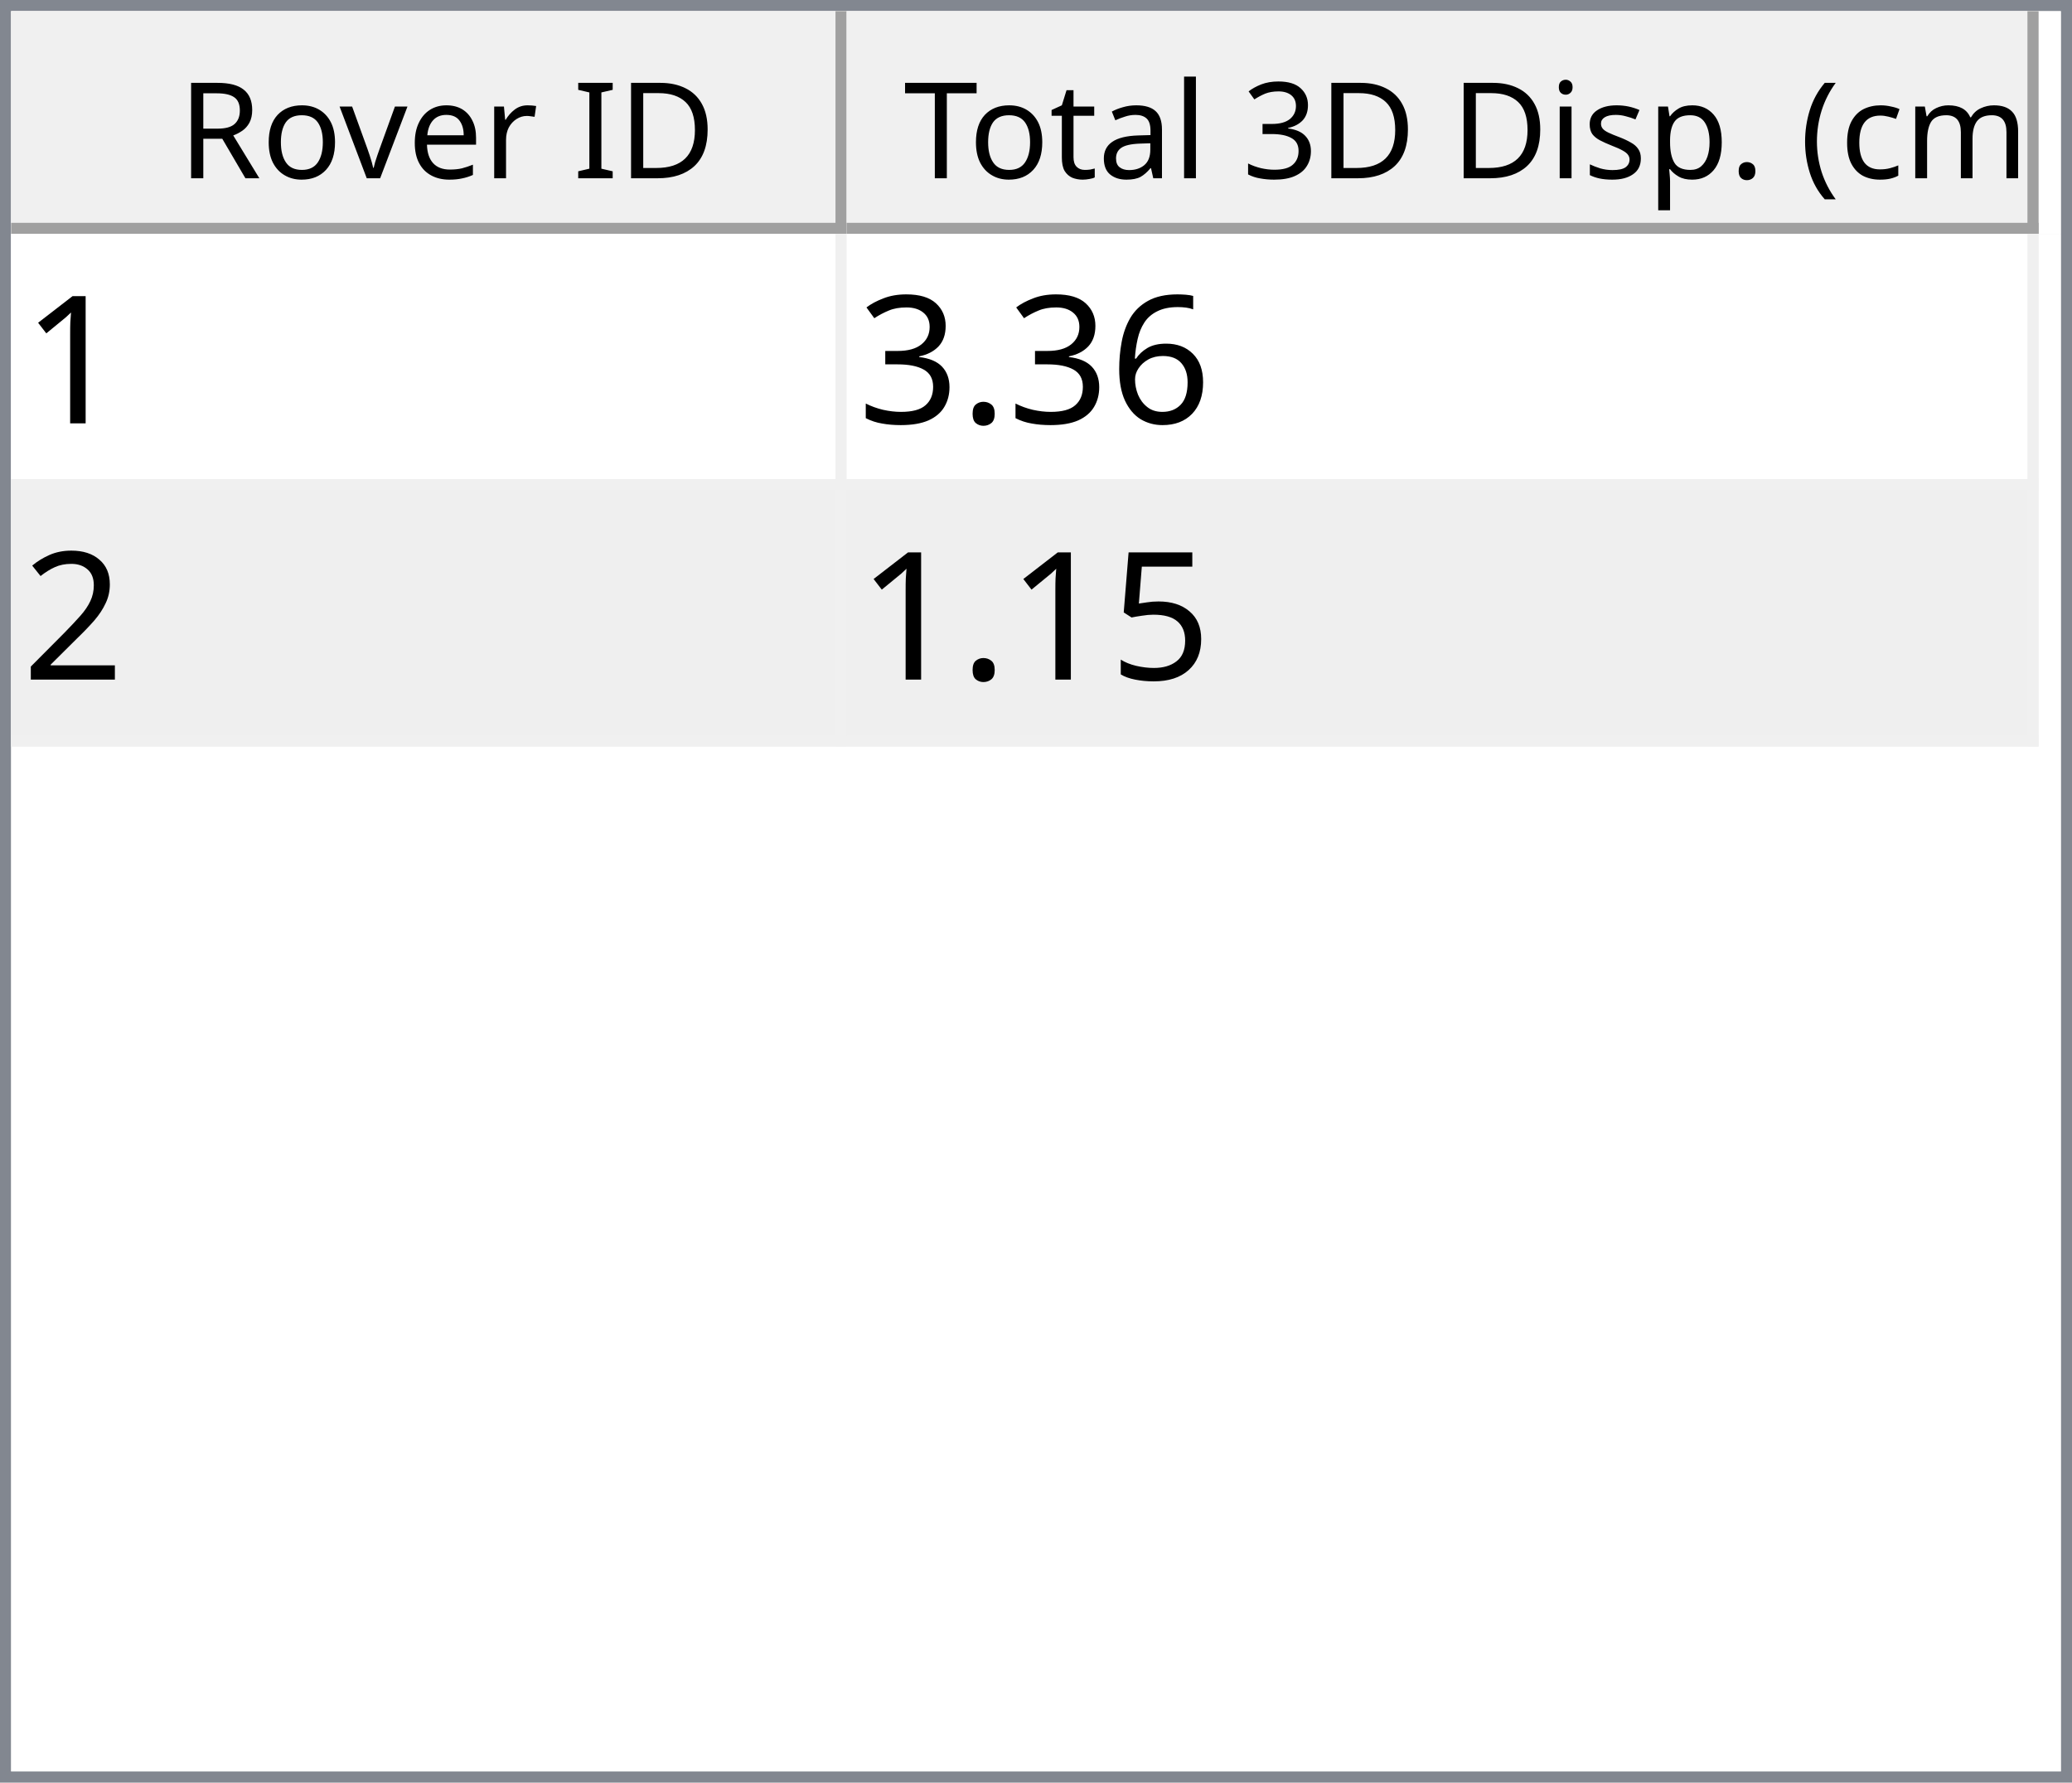
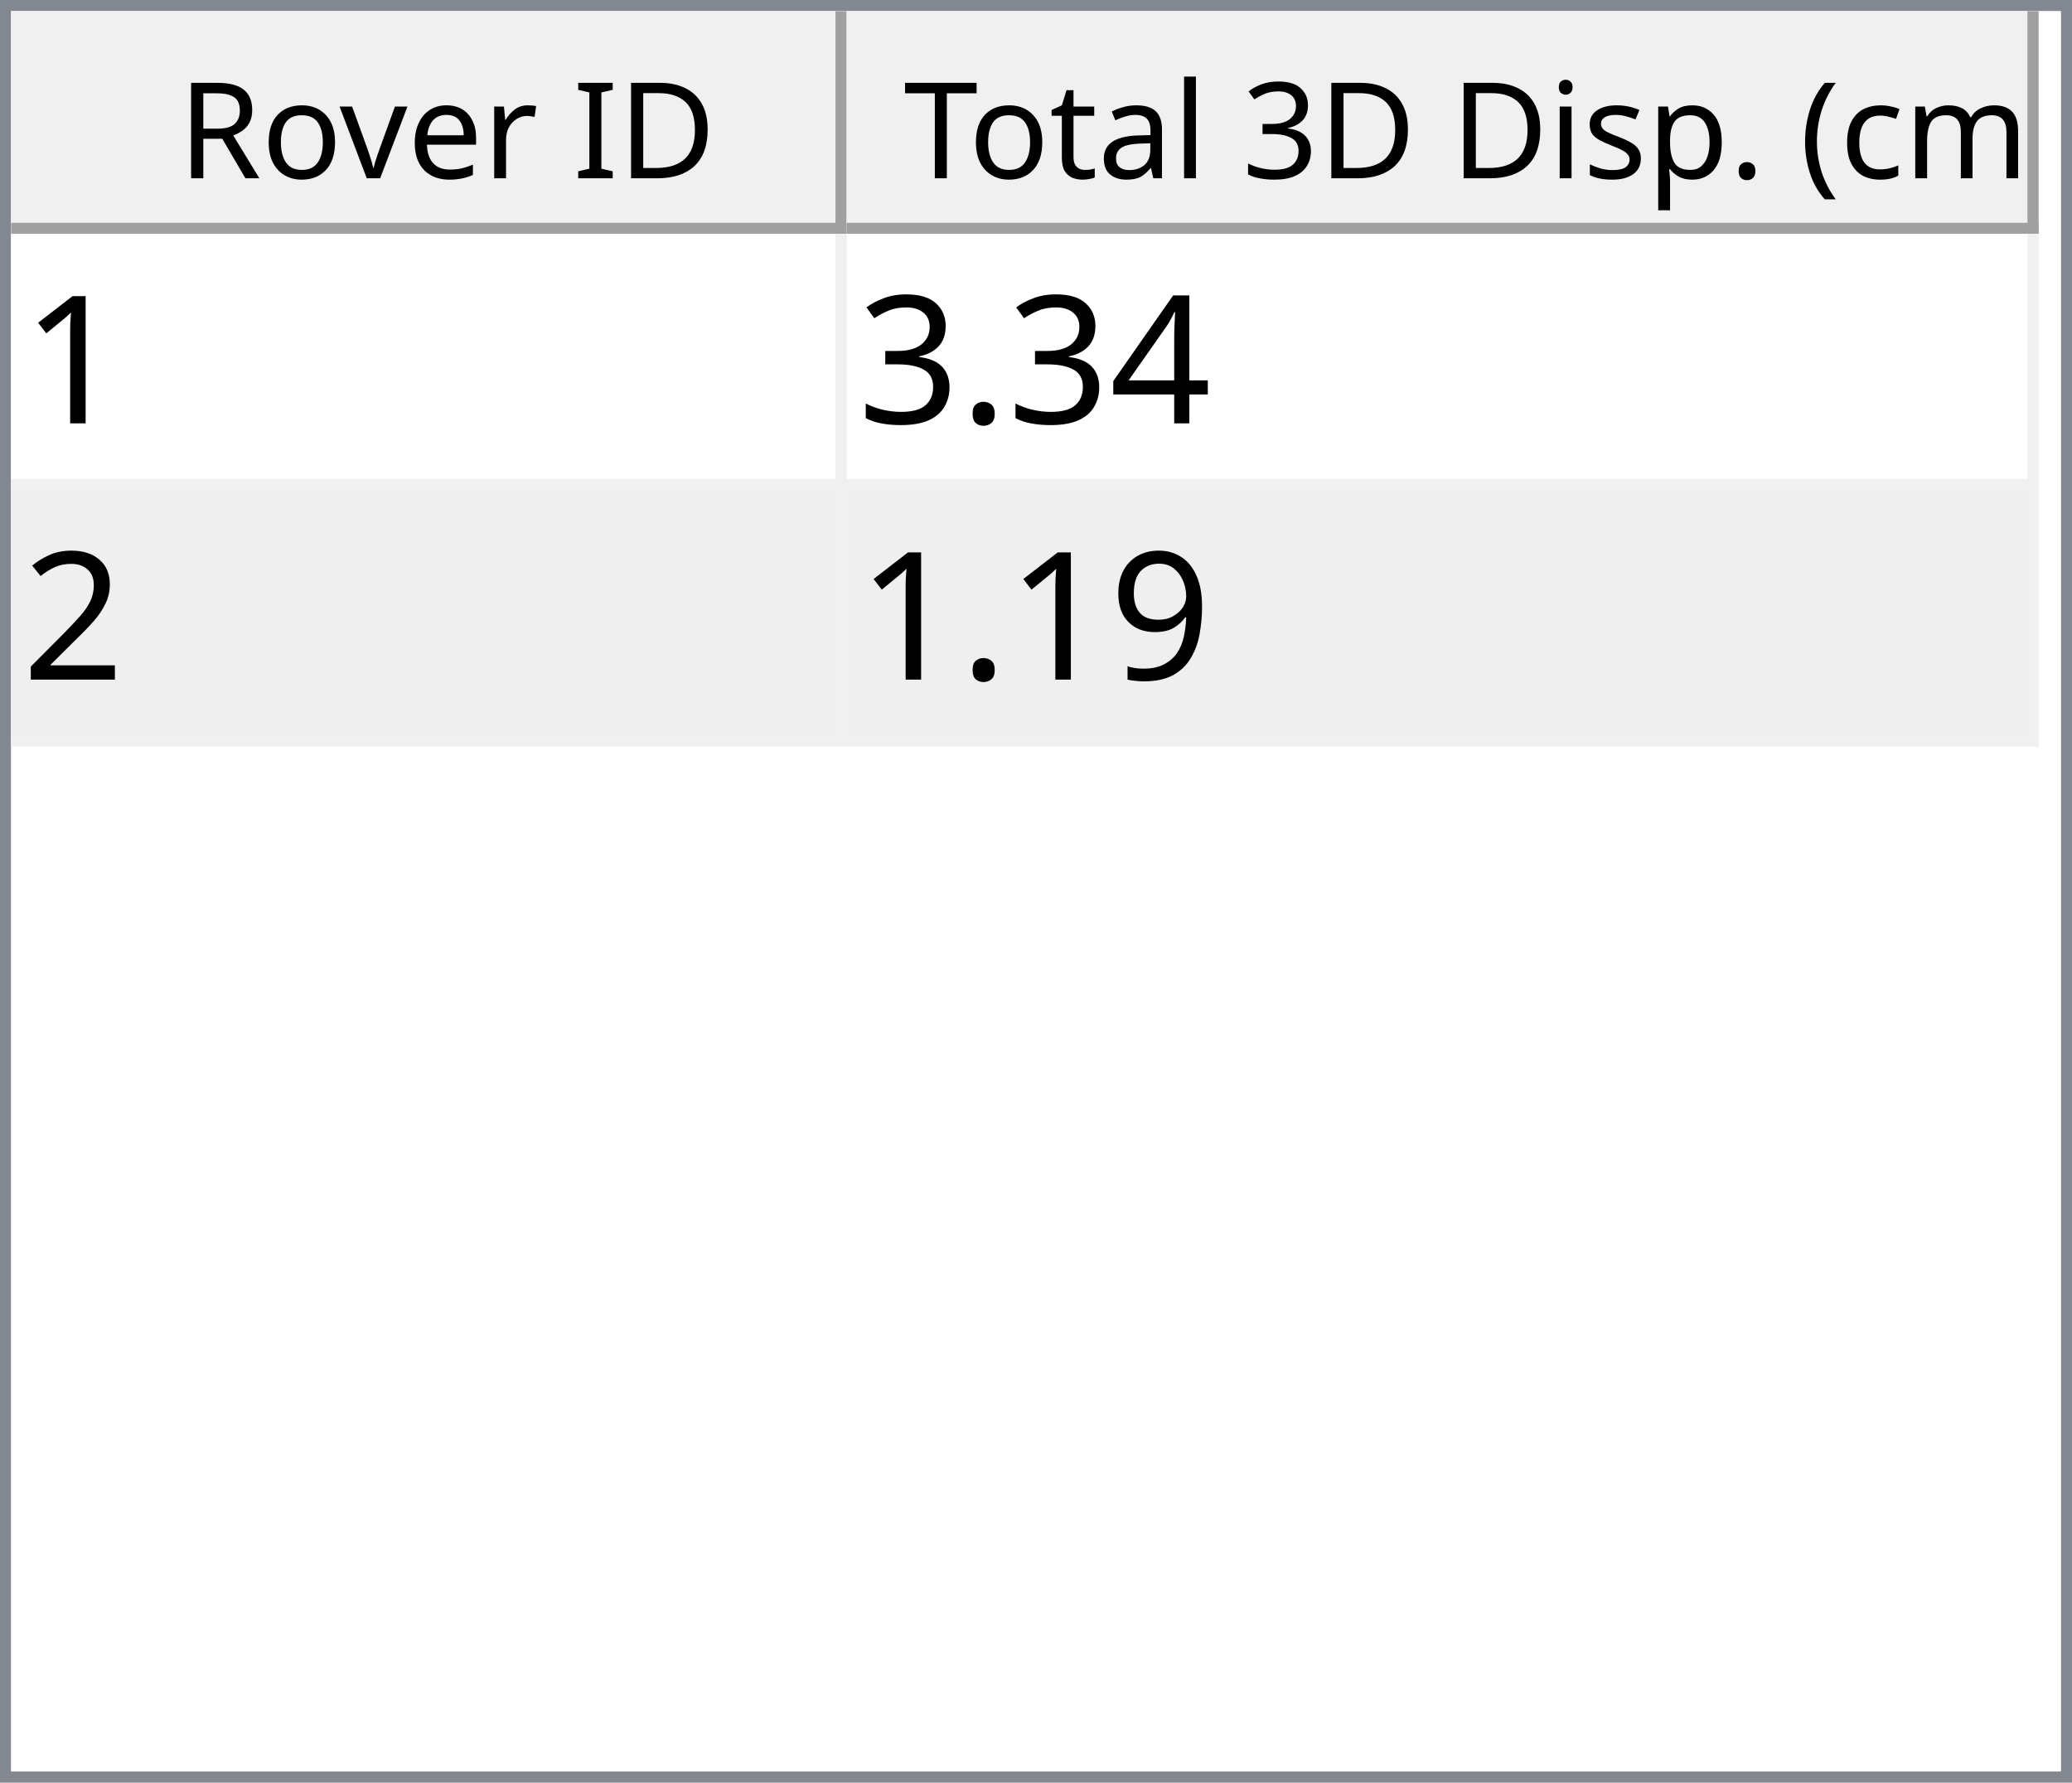
<svg xmlns="http://www.w3.org/2000/svg" style="fill-opacity:1; color-rendering:auto; color-interpolation:auto; text-rendering:auto; stroke:black; stroke-linecap:square; stroke-miterlimit:10; shape-rendering:auto; stroke-opacity:1; fill:black; stroke-dasharray:none; font-weight:normal; stroke-width:1; font-family:'Dialog'; font-style:normal; stroke-linejoin:miter; font-size:12px; stroke-dashoffset:0; image-rendering:auto;" width="186" height="160">
  <defs id="genericDefs" />
  <g>
    <defs id="defs1">
      <clipPath clipPathUnits="userSpaceOnUse" id="clipPath1">
        <path d="M0 0 L186 0 L186 160 L0 160 L0 0 Z" />
      </clipPath>
      <clipPath clipPathUnits="userSpaceOnUse" id="clipPath2">
        <path d="M0 0 L0 160 L186 160 L186 0 Z" />
      </clipPath>
      <clipPath clipPathUnits="userSpaceOnUse" id="clipPath3">
        <path d="M0 0 L0 20 L184 20 L184 0 Z" />
      </clipPath>
      <clipPath clipPathUnits="userSpaceOnUse" id="clipPath4">
        <path d="M0 0 L0 20 L75 20 L75 0 Z" />
      </clipPath>
      <clipPath clipPathUnits="userSpaceOnUse" id="clipPath5">
        <path d="M1 1 L1 19 L74 19 L74 1 Z" />
      </clipPath>
      <clipPath clipPathUnits="userSpaceOnUse" id="clipPath6">
        <path d="M0 0 L0 18 L73 18 L73 0 Z" />
      </clipPath>
      <clipPath clipPathUnits="userSpaceOnUse" id="clipPath7">
        <path d="M-0.5 -0.5 L-0.5 19.5 L74.5 19.5 L74.5 -0.5 Z" />
      </clipPath>
      <clipPath clipPathUnits="userSpaceOnUse" id="clipPath8">
        <path d="M0 0 L0 20 L107 20 L107 0 Z" />
      </clipPath>
      <clipPath clipPathUnits="userSpaceOnUse" id="clipPath9">
        <path d="M1 1 L1 19 L106 19 L106 1 Z" />
      </clipPath>
      <clipPath clipPathUnits="userSpaceOnUse" id="clipPath10">
        <path d="M0 0 L0 18 L105 18 L105 0 Z" />
      </clipPath>
      <clipPath clipPathUnits="userSpaceOnUse" id="clipPath11">
        <path d="M-0.5 -0.5 L-0.5 19.5 L106.5 19.5 L106.5 -0.5 Z" />
      </clipPath>
      <clipPath clipPathUnits="userSpaceOnUse" id="clipPath12">
        <path d="M0 0 L0 138 L184 138 L184 0 Z" />
      </clipPath>
      <clipPath clipPathUnits="userSpaceOnUse" id="clipPath13">
        <path d="M0 0 L0 46 L182 46 L182 0 Z" />
      </clipPath>
      <clipPath clipPathUnits="userSpaceOnUse" id="clipPath14">
        <path d="M-0.5 -0.5 L-0.5 45.5 L181.5 45.5 L181.5 -0.5 Z" />
      </clipPath>
      <clipPath clipPathUnits="userSpaceOnUse" id="clipPath15">
        <path d="M0 0 L0 22 L74 22 L74 0 Z" />
      </clipPath>
      <clipPath clipPathUnits="userSpaceOnUse" id="clipPath16">
        <path d="M0 0 L0 22 L106 22 L106 0 Z" />
      </clipPath>
      <font horiz-adv-x="64.551" id="font1">
        <font-face ascent="107.91" descent="25.098" units-per-em="100" style="font-style:normal; font-family:Segoe UI; font-weight:normal;" />
        <missing-glyph horiz-adv-x="64.551" d="M8.109 0 L8.109 68.266 L56.453 68.266 L56.453 0 L8.109 0 ZM15.328 7.234 L49.219 7.234 L49.219 61.031 L15.328 61.031 L15.328 7.234 Z" />
        <glyph unicode="D" horiz-adv-x="70.117" d="M9.188 0 L9.188 70.016 L28.516 70.016 Q65.531 70.016 65.531 35.891 Q65.531 19.672 55.25 9.836 Q44.969 0 27.734 0 L9.188 0 ZM17.391 62.594 L17.391 7.422 L27.828 7.422 Q41.609 7.422 49.273 14.797 Q56.938 22.172 56.938 35.688 Q56.938 62.594 28.328 62.594 L17.391 62.594 Z" />
        <glyph unicode="I" horiz-adv-x="26.611" d="M17.391 0 L9.188 0 L9.188 70.016 L17.391 70.016 L17.391 0 Z" />
        <glyph unicode=" " horiz-adv-x="27.393" d="" />
        <glyph unicode="r" horiz-adv-x="34.766" d="M34.188 41.891 Q32.078 43.5 28.125 43.5 Q23 43.5 19.555 38.672 Q16.109 33.844 16.109 25.484 L16.109 0 L8.109 0 L8.109 50 L16.109 50 L16.109 39.703 L16.312 39.703 Q18.016 44.969 21.531 47.922 Q25.047 50.875 29.391 50.875 Q32.516 50.875 34.188 50.203 L34.188 41.891 Z" />
        <glyph unicode="e" horiz-adv-x="52.295" d="M48.297 23 L12.984 23 Q13.188 14.656 17.484 10.109 Q21.781 5.562 29.297 5.562 Q37.75 5.562 44.828 11.141 L44.828 3.609 Q38.234 -1.172 27.391 -1.172 Q16.797 -1.172 10.742 5.641 Q4.688 12.453 4.688 24.812 Q4.688 36.469 11.305 43.82 Q17.922 51.172 27.734 51.172 Q37.547 51.172 42.922 44.828 Q48.297 38.484 48.297 27.203 L48.297 23 ZM40.094 29.781 Q40.047 36.719 36.75 40.578 Q33.453 44.438 27.594 44.438 Q21.922 44.438 17.969 40.383 Q14.016 36.328 13.094 29.781 L40.094 29.781 Z" />
        <glyph unicode="v" horiz-adv-x="47.9" d="M47.406 50 L27.484 0 L19.625 0 L0.688 50 L9.469 50 L22.172 13.672 Q23.578 9.672 23.922 6.688 L24.125 6.688 Q24.609 10.453 25.688 13.484 L38.969 50 L47.406 50 Z" />
        <glyph unicode="o" horiz-adv-x="58.594" d="M29 -1.172 Q17.922 -1.172 11.305 5.836 Q4.688 12.844 4.688 24.422 Q4.688 37.016 11.57 44.094 Q18.453 51.172 30.172 51.172 Q41.359 51.172 47.633 44.289 Q53.906 37.406 53.906 25.203 Q53.906 13.234 47.141 6.031 Q40.375 -1.172 29 -1.172 ZM29.594 44.438 Q21.875 44.438 17.383 39.188 Q12.891 33.938 12.891 24.703 Q12.891 15.828 17.43 10.695 Q21.969 5.562 29.594 5.562 Q37.359 5.562 41.531 10.594 Q45.703 15.625 45.703 24.906 Q45.703 34.281 41.531 39.359 Q37.359 44.438 29.594 44.438 Z" />
        <glyph unicode="R" horiz-adv-x="59.814" d="M59.375 0 L49.609 0 L37.891 19.625 Q36.281 22.359 34.766 24.289 Q33.25 26.219 31.664 27.438 Q30.078 28.656 28.25 29.219 Q26.422 29.781 24.125 29.781 L17.391 29.781 L17.391 0 L9.188 0 L9.188 70.016 L30.078 70.016 Q34.672 70.016 38.555 68.867 Q42.438 67.719 45.289 65.375 Q48.141 63.031 49.758 59.547 Q51.375 56.062 51.375 51.375 Q51.375 47.703 50.273 44.656 Q49.172 41.609 47.148 39.211 Q45.125 36.812 42.266 35.133 Q39.406 33.453 35.844 32.516 L35.844 32.328 Q37.594 31.547 38.891 30.547 Q40.188 29.547 41.359 28.18 Q42.531 26.812 43.68 25.078 Q44.828 23.344 46.234 21.047 L59.375 0 ZM17.391 62.594 L17.391 37.203 L28.516 37.203 Q31.594 37.203 34.203 38.133 Q36.812 39.062 38.719 40.797 Q40.625 42.531 41.703 45.047 Q42.781 47.562 42.781 50.688 Q42.781 56.297 39.141 59.445 Q35.5 62.594 28.609 62.594 L17.391 62.594 Z" />
        <glyph unicode=")" horiz-adv-x="30.176" d="M8.297 -15.922 L1.172 -15.922 Q16.406 2.344 16.406 26.812 Q16.406 51.469 1.078 70.016 L8.297 70.016 Q23.531 52.156 23.531 26.703 Q23.531 1.375 8.297 -15.922 Z" />
        <glyph unicode="m" horiz-adv-x="86.133" d="M79.109 0 L71.094 0 L71.094 28.719 Q71.094 37.016 68.531 40.727 Q65.969 44.438 59.906 44.438 Q54.781 44.438 51.195 39.75 Q47.609 35.062 47.609 28.516 L47.609 0 L39.594 0 L39.594 29.688 Q39.594 44.438 28.219 44.438 Q22.953 44.438 19.531 40.016 Q16.109 35.594 16.109 28.516 L16.109 0 L8.109 0 L8.109 50 L16.109 50 L16.109 42.094 L16.312 42.094 Q21.625 51.172 31.844 51.172 Q36.969 51.172 40.773 48.312 Q44.578 45.453 46 40.828 Q51.562 51.172 62.594 51.172 Q79.109 51.172 79.109 30.812 L79.109 0 Z" />
        <glyph unicode="c" horiz-adv-x="46.191" d="M42.188 2.297 Q36.422 -1.172 28.516 -1.172 Q17.828 -1.172 11.258 5.789 Q4.688 12.75 4.688 23.828 Q4.688 36.188 11.766 43.68 Q18.844 51.172 30.672 51.172 Q37.25 51.172 42.281 48.734 L42.281 40.531 Q36.719 44.438 30.375 44.438 Q22.703 44.438 17.797 38.945 Q12.891 33.453 12.891 24.516 Q12.891 15.719 17.508 10.641 Q22.125 5.562 29.891 5.562 Q36.422 5.562 42.188 9.906 L42.188 2.297 Z" />
        <glyph unicode="(" horiz-adv-x="30.176" d="M29.109 -15.922 L21.969 -15.922 Q6.844 1.375 6.844 26.703 Q6.844 52.156 21.969 70.016 L29.203 70.016 Q13.875 51.469 13.875 26.812 Q13.875 2.344 29.109 -15.922 Z" />
        <glyph unicode="." horiz-adv-x="21.68" d="M10.891 -1.078 Q8.641 -1.078 7.055 0.539 Q5.469 2.156 5.469 4.391 Q5.469 6.641 7.055 8.273 Q8.641 9.906 10.891 9.906 Q13.188 9.906 14.797 8.273 Q16.406 6.641 16.406 4.391 Q16.406 2.156 14.797 0.539 Q13.188 -1.078 10.891 -1.078 Z" />
        <glyph unicode="p" horiz-adv-x="58.789" d="M16.312 7.234 L16.109 7.234 L16.109 -23 L8.109 -23 L8.109 50 L16.109 50 L16.109 41.219 L16.312 41.219 Q22.219 51.172 33.594 51.172 Q43.266 51.172 48.688 44.461 Q54.109 37.75 54.109 26.469 Q54.109 13.922 48 6.375 Q41.891 -1.172 31.297 -1.172 Q21.578 -1.172 16.312 7.234 ZM16.109 27.391 L16.109 20.406 Q16.109 14.203 20.141 9.883 Q24.172 5.562 30.375 5.562 Q37.641 5.562 41.773 11.133 Q45.906 16.703 45.906 26.609 Q45.906 34.969 42.047 39.703 Q38.188 44.438 31.594 44.438 Q24.609 44.438 20.359 39.578 Q16.109 34.719 16.109 27.391 Z" />
        <glyph unicode="s" horiz-adv-x="42.432" d="M5.078 1.812 L5.078 10.406 Q11.625 5.562 19.484 5.562 Q30.031 5.562 30.031 12.594 Q30.031 14.594 29.125 15.992 Q28.219 17.391 26.68 18.461 Q25.141 19.531 23.07 20.383 Q21 21.234 18.609 22.172 Q15.281 23.484 12.766 24.828 Q10.25 26.172 8.57 27.859 Q6.891 29.547 6.031 31.695 Q5.172 33.844 5.172 36.719 Q5.172 40.234 6.789 42.945 Q8.406 45.656 11.086 47.484 Q13.766 49.312 17.211 50.242 Q20.656 51.172 24.312 51.172 Q30.812 51.172 35.938 48.922 L35.938 40.828 Q30.422 44.438 23.25 44.438 Q21 44.438 19.195 43.922 Q17.391 43.406 16.094 42.477 Q14.797 41.547 14.086 40.258 Q13.375 38.969 13.375 37.406 Q13.375 35.453 14.086 34.133 Q14.797 32.812 16.164 31.789 Q17.531 30.766 19.484 29.938 Q21.438 29.109 23.922 28.125 Q27.25 26.859 29.883 25.516 Q32.516 24.172 34.375 22.484 Q36.234 20.797 37.234 18.602 Q38.234 16.406 38.234 13.375 Q38.234 9.672 36.602 6.938 Q34.969 4.203 32.234 2.398 Q29.5 0.594 25.93 -0.289 Q22.359 -1.172 18.453 -1.172 Q10.75 -1.172 5.078 1.812 Z" />
        <glyph unicode="i" horiz-adv-x="24.219" d="M12.203 62.703 Q10.062 62.703 8.547 64.164 Q7.031 65.625 7.031 67.875 Q7.031 70.125 8.547 71.609 Q10.062 73.094 12.203 73.094 Q14.406 73.094 15.945 71.609 Q17.484 70.125 17.484 67.875 Q17.484 65.719 15.945 64.211 Q14.406 62.703 12.203 62.703 ZM16.109 0 L8.109 0 L8.109 50 L16.109 50 L16.109 0 Z" />
        <glyph unicode="3" horiz-adv-x="53.906" d="M46.531 19.828 Q46.531 15.094 44.75 11.211 Q42.969 7.328 39.719 4.57 Q36.469 1.812 31.93 0.297 Q27.391 -1.219 21.922 -1.219 Q11.922 -1.219 6 2.594 L6 11.188 Q13.094 5.609 22.219 5.609 Q25.875 5.609 28.828 6.539 Q31.781 7.469 33.906 9.227 Q36.031 10.984 37.18 13.477 Q38.328 15.969 38.328 19.094 Q38.328 32.812 18.797 32.812 L12.984 32.812 L12.984 39.594 L18.5 39.594 Q35.797 39.594 35.797 52.484 Q35.797 64.406 22.609 64.406 Q15.188 64.406 8.688 59.422 L8.688 67.188 Q15.375 71.188 24.609 71.188 Q29 71.188 32.57 69.969 Q36.141 68.75 38.68 66.555 Q41.219 64.359 42.609 61.281 Q44 58.203 44 54.5 Q44 40.672 30.031 36.719 L30.031 36.531 Q33.594 36.141 36.625 34.797 Q39.656 33.453 41.852 31.305 Q44.047 29.156 45.289 26.25 Q46.531 23.344 46.531 19.828 Z" />
        <glyph unicode="l" horiz-adv-x="24.219" d="M16.109 0 L8.109 0 L8.109 74.031 L16.109 74.031 L16.109 0 Z" />
        <glyph unicode="a" horiz-adv-x="50.879" d="M43.891 0 L35.891 0 L35.891 7.812 L35.688 7.812 Q30.469 -1.172 20.312 -1.172 Q12.844 -1.172 8.617 2.781 Q4.391 6.734 4.391 13.281 Q4.391 27.297 20.906 29.594 L35.891 31.688 Q35.891 44.438 25.594 44.438 Q16.547 44.438 9.281 38.281 L9.281 46.484 Q16.656 51.172 26.266 51.172 Q43.891 51.172 43.891 32.516 L43.891 0 ZM35.891 25.297 L23.828 23.641 Q18.266 22.859 15.43 20.875 Q12.594 18.891 12.594 13.875 Q12.594 10.203 15.211 7.883 Q17.828 5.562 22.172 5.562 Q28.125 5.562 32.008 9.742 Q35.891 13.922 35.891 20.312 L35.891 25.297 Z" />
        <glyph unicode="t" horiz-adv-x="33.887" d="M31.297 0.484 Q28.469 -1.078 23.828 -1.078 Q10.688 -1.078 10.688 13.578 L10.688 43.172 L2.094 43.172 L2.094 50 L10.688 50 L10.688 62.203 L18.703 64.797 L18.703 50 L31.297 50 L31.297 43.172 L18.703 43.172 L18.703 14.984 Q18.703 9.969 20.414 7.82 Q22.125 5.672 26.078 5.672 Q29.109 5.672 31.297 7.328 L31.297 0.484 Z" />
        <glyph unicode="T" horiz-adv-x="52.393" d="M50.594 62.594 L30.375 62.594 L30.375 0 L22.172 0 L22.172 62.594 L2 62.594 L2 70.016 L50.594 70.016 L50.594 62.594 Z" />
      </font>
      <font horiz-adv-x="75.0" id="font2">
        <font-face ascent="100.537" descent="21.973" units-per-em="100" style="font-style:normal; font-family:sans-serif; font-weight:normal;" />
        <missing-glyph horiz-adv-x="75.0" d="M12.5 0 L12.5 62.5 L62.5 62.5 L62.5 0 L12.5 0 ZM14.062 1.562 L60.938 1.562 L60.938 60.938 L14.062 60.938 L14.062 1.562 Z" />
        <glyph unicode="1" horiz-adv-x="55.615" d="M37.25 0 L28.469 0 L28.469 56 Q25.297 52.984 20.141 49.953 Q14.984 46.922 10.891 45.406 L10.891 53.906 Q18.266 57.375 23.781 62.305 Q29.297 67.234 31.594 71.875 L37.25 71.875 L37.25 0 Z" />
-         <glyph unicode="6" horiz-adv-x="55.615" d="M49.75 54.047 L41.016 53.375 Q39.844 58.547 37.703 60.891 Q34.125 64.656 28.906 64.656 Q24.703 64.656 21.531 62.312 Q17.391 59.281 14.992 53.469 Q12.594 47.656 12.5 36.922 Q15.672 41.75 20.266 44.094 Q24.859 46.438 29.891 46.438 Q38.672 46.438 44.852 39.969 Q51.031 33.5 51.031 23.25 Q51.031 16.5 48.125 10.719 Q45.219 4.938 40.141 1.859 Q35.062 -1.219 28.609 -1.219 Q17.625 -1.219 10.695 6.859 Q3.766 14.938 3.766 33.5 Q3.766 54.25 11.422 63.672 Q18.109 71.875 29.438 71.875 Q37.891 71.875 43.289 67.141 Q48.688 62.406 49.75 54.047 ZM13.875 23.188 Q13.875 18.656 15.797 14.508 Q17.719 10.359 21.188 8.18 Q24.656 6 28.469 6 Q34.031 6 38.039 10.492 Q42.047 14.984 42.047 22.703 Q42.047 30.125 38.086 34.398 Q34.125 38.672 28.125 38.672 Q22.172 38.672 18.023 34.398 Q13.875 30.125 13.875 23.188 Z" />
+         <glyph unicode="4" horiz-adv-x="55.615" d="M32.328 0 L32.328 17.141 L1.266 17.141 L1.266 25.203 L33.938 71.578 L41.109 71.578 L41.109 25.203 L50.781 25.203 L50.781 17.141 L41.109 17.141 L41.109 0 L32.328 0 ZM32.328 25.203 L32.328 57.469 L9.906 25.203 L32.328 25.203 Z" />
        <glyph unicode="." horiz-adv-x="27.783" d="M9.078 0 L9.078 10.016 L19.094 10.016 L19.094 0 L9.078 0 Z" />
        <glyph unicode="3" horiz-adv-x="55.615" d="M4.203 18.891 L12.984 20.062 Q14.5 12.594 18.141 9.297 Q21.781 6 27 6 Q33.203 6 37.477 10.297 Q41.75 14.594 41.75 20.953 Q41.75 27 37.797 30.93 Q33.844 34.859 27.734 34.859 Q25.25 34.859 21.531 33.891 L22.516 41.609 Q23.391 41.5 23.922 41.5 Q29.547 41.5 34.039 44.43 Q38.531 47.359 38.531 53.469 Q38.531 58.297 35.258 61.477 Q31.984 64.656 26.812 64.656 Q21.688 64.656 18.266 61.43 Q14.844 58.203 13.875 51.766 L5.078 53.328 Q6.688 62.156 12.398 67.016 Q18.109 71.875 26.609 71.875 Q32.469 71.875 37.398 69.359 Q42.328 66.844 44.945 62.5 Q47.562 58.156 47.562 53.266 Q47.562 48.641 45.07 44.828 Q42.578 41.016 37.703 38.766 Q44.047 37.312 47.562 32.695 Q51.078 28.078 51.078 21.141 Q51.078 11.766 44.242 5.25 Q37.406 -1.266 26.953 -1.266 Q17.531 -1.266 11.305 4.352 Q5.078 9.969 4.203 18.891 Z" />
        <glyph unicode="2" horiz-adv-x="55.615" d="M50.344 8.453 L50.344 0 L3.031 0 Q2.938 3.172 4.047 6.109 Q5.859 10.938 9.836 15.625 Q13.812 20.312 21.344 26.469 Q33.016 36.031 37.117 41.625 Q41.219 47.219 41.219 52.203 Q41.219 57.422 37.477 61.008 Q33.734 64.594 27.734 64.594 Q21.391 64.594 17.578 60.789 Q13.766 56.984 13.719 50.25 L4.688 51.172 Q5.609 61.281 11.664 66.578 Q17.719 71.875 27.938 71.875 Q38.234 71.875 44.242 66.164 Q50.25 60.453 50.25 52 Q50.25 47.703 48.492 43.555 Q46.734 39.406 42.656 34.812 Q38.578 30.219 29.109 22.219 Q21.188 15.578 18.945 13.211 Q16.703 10.844 15.234 8.453 L50.344 8.453 Z" />
-         <glyph unicode="5" horiz-adv-x="55.615" d="M4.156 18.75 L13.375 19.531 Q14.406 12.797 18.141 9.398 Q21.875 6 27.156 6 Q33.5 6 37.891 10.789 Q42.281 15.578 42.281 23.484 Q42.281 31 38.062 35.352 Q33.844 39.703 27 39.703 Q22.75 39.703 19.336 37.773 Q15.922 35.844 13.969 32.766 L5.719 33.844 L12.641 70.609 L48.25 70.609 L48.25 62.203 L19.672 62.203 L15.828 42.969 Q22.266 47.469 29.344 47.469 Q38.719 47.469 45.164 40.969 Q51.609 34.469 51.609 24.266 Q51.609 14.547 45.953 7.469 Q39.062 -1.219 27.156 -1.219 Q17.391 -1.219 11.211 4.25 Q5.031 9.719 4.156 18.75 Z" />
+         <glyph unicode="9" horiz-adv-x="55.615" d="M5.469 16.547 L13.922 17.328 Q14.984 11.375 18.016 8.688 Q21.047 6 25.781 6 Q29.828 6 32.883 7.859 Q35.938 9.719 37.891 12.82 Q39.844 15.922 41.164 21.195 Q42.484 26.469 42.484 31.938 Q42.484 32.516 42.438 33.688 Q39.797 29.5 35.234 26.883 Q30.672 24.266 25.344 24.266 Q16.453 24.266 10.305 30.711 Q4.156 37.156 4.156 47.703 Q4.156 58.594 10.578 65.234 Q17 71.875 26.656 71.875 Q33.641 71.875 39.43 68.117 Q45.219 64.359 48.219 57.398 Q51.219 50.438 51.219 37.25 Q51.219 23.531 48.242 15.406 Q45.266 7.281 39.383 3.031 Q33.5 -1.219 25.594 -1.219 Q17.188 -1.219 11.867 3.445 Q6.547 8.109 5.469 16.547 ZM41.453 48.141 Q41.453 55.719 37.43 60.156 Q33.406 64.594 27.734 64.594 Q21.875 64.594 17.531 59.812 Q13.188 55.031 13.188 47.406 Q13.188 40.578 17.312 36.305 Q21.438 32.031 27.484 32.031 Q33.594 32.031 37.523 36.305 Q41.453 40.578 41.453 48.141 Z" />
      </font>
    </defs>
    <g style="fill:white; stroke:white;">
      <rect x="0" y="0" width="186" style="clip-path:url(#clipPath1); stroke:none;" height="160" />
    </g>
    <g style="fill:white; text-rendering:optimizeSpeed; color-rendering:optimizeSpeed; image-rendering:optimizeSpeed; shape-rendering:crispEdges; stroke:white; color-interpolation:sRGB;">
      <rect x="0" width="186" height="160" y="0" style="stroke:none;" />
      <path style="stroke:none;" d="M0 160 L186 160 L186 0 L0 0 Z" />
    </g>
    <g style="fill:rgb(240,240,240); font-family:'Segoe UI'; stroke:rgb(240,240,240);">
      <rect x="0" y="0" width="186" style="clip-path:url(#clipPath2); stroke:none;" height="160" />
    </g>
    <g style="fill:rgb(130,135,144); font-family:'Segoe UI'; stroke:rgb(130,135,144);">
      <path d="M0 0 L186 0 L186 160 L0 160 L0 0 ZM1 1 L185 1 L185 159 L1 159 L1 1 Z" style="fill-rule:evenodd; clip-path:url(#clipPath2); stroke:none;" />
    </g>
    <g style="fill:white; font-family:'Segoe UI'; stroke:white;" transform="translate(1,1)">
      <rect x="0" y="0" width="184" style="clip-path:url(#clipPath3); stroke:none;" height="20" />
    </g>
    <g style="fill:rgb(240,240,240); font-family:'Segoe UI'; stroke:rgb(240,240,240);" transform="translate(1,1)">
      <rect x="0" y="0" width="75" style="clip-path:url(#clipPath4); stroke:none;" height="20" />
    </g>
    <g style="font-family:'Segoe UI';" transform="translate(2,2)">
      <text x="14" xml:space="preserve" y="14" style="clip-path:url(#clipPath6); stroke:none;">Rover ID</text>
    </g>
    <g style="fill:rgb(160,160,160); font-family:'Segoe UI'; stroke:rgb(160,160,160); stroke-linejoin:bevel;" transform="translate(1.5,1.5)">
      <line x1="74" x2="74" y1="0" style="fill:none; clip-path:url(#clipPath7);" y2="19" />
    </g>
    <g style="fill:rgb(160,160,160); font-family:'Segoe UI'; stroke:rgb(160,160,160); stroke-linejoin:bevel;" transform="matrix(1,0,0,1,1,1) translate(0.5,0.5)">
      <line x1="0" x2="74" y1="19" style="fill:none; clip-path:url(#clipPath7);" y2="19" />
    </g>
    <g style="fill:rgb(240,240,240); font-family:'Segoe UI'; stroke:rgb(240,240,240);" transform="translate(76,1)">
      <rect x="0" y="0" width="107" style="clip-path:url(#clipPath8); stroke:none;" height="20" />
    </g>
    <g style="font-family:'Segoe UI';" transform="translate(77,2)">
      <text x="1" xml:space="preserve" y="14" style="clip-path:url(#clipPath10); stroke:none;"> Total 3D Disp. (cm)</text>
    </g>
    <g style="fill:rgb(160,160,160); font-family:'Segoe UI'; stroke:rgb(160,160,160); stroke-linejoin:bevel;" transform="translate(76.5,1.5)">
      <line x1="106" x2="106" y1="0" style="fill:none; clip-path:url(#clipPath11);" y2="19" />
    </g>
    <g style="fill:rgb(160,160,160); font-family:'Segoe UI'; stroke:rgb(160,160,160); stroke-linejoin:bevel;" transform="matrix(1,0,0,1,76,1) translate(0.5,0.5)">
      <line x1="0" x2="106" y1="19" style="fill:none; clip-path:url(#clipPath11);" y2="19" />
    </g>
    <g style="fill:white; font-family:'Segoe UI'; stroke:white;" transform="translate(1,21)">
      <rect x="0" y="0" width="184" style="clip-path:url(#clipPath12); stroke:none;" height="138" />
    </g>
    <g style="fill:rgb(240,240,240); font-size:16px; font-family:sans-serif; stroke:rgb(240,240,240);" transform="translate(1,21)">
      <rect x="0" y="0" width="182" style="clip-path:url(#clipPath13); stroke:none;" height="46" />
      <line transform="translate(0.5,0.5)" x1="0" x2="181" y1="22" style="clip-path:url(#clipPath14); fill:none; stroke-linejoin:bevel;" y2="22" />
    </g>
    <g transform="matrix(1,0,0,1,1,21) translate(0.5,0.5)" style="fill:rgb(240,240,240); font-size:16px; font-family:sans-serif; stroke:rgb(240,240,240); stroke-linejoin:bevel;">
      <line x1="0" x2="181" y1="45" style="fill:none; clip-path:url(#clipPath14);" y2="45" />
    </g>
    <g transform="matrix(1,0,0,1,1,21) translate(0.5,0.5)" style="fill:rgb(240,240,240); font-size:16px; font-family:sans-serif; stroke:rgb(240,240,240); stroke-linejoin:bevel;">
      <line x1="74" x2="74" y1="0" style="fill:none; clip-path:url(#clipPath14);" y2="45" />
    </g>
    <g transform="matrix(1,0,0,1,1,21) translate(0.5,0.5)" style="fill:rgb(240,240,240); font-size:16px; font-family:sans-serif; stroke:rgb(240,240,240); stroke-linejoin:bevel;">
      <line x1="181" x2="181" y1="0" style="fill:none; clip-path:url(#clipPath14);" y2="45" />
    </g>
    <g style="fill:white; font-size:16px; font-family:sans-serif; stroke:white;" transform="matrix(1,0,0,1,1,21)">
      <rect x="0" y="0" width="74" style="clip-path:url(#clipPath15); stroke:none;" height="22" />
      <text x="1" y="17" style="fill:black; clip-path:url(#clipPath15); stroke:none;" xml:space="preserve">1</text>
    </g>
    <g style="fill:white; font-size:16px; font-family:sans-serif; stroke:white;" transform="matrix(1,0,0,1,1,21) translate(75,0)">
      <rect x="0" y="0" width="106" style="clip-path:url(#clipPath16); stroke:none;" height="22" />
-       <text x="1" y="17" style="fill:black; clip-path:url(#clipPath16); stroke:none;" xml:space="preserve">3.36</text>
+       <text x="1" y="17" style="fill:black; clip-path:url(#clipPath16); stroke:none;" xml:space="preserve">3.34</text>
    </g>
    <g style="fill:rgb(239,239,239); font-size:16px; font-family:sans-serif; stroke:rgb(239,239,239);" transform="matrix(1,0,0,1,1,21) translate(0,23)">
      <rect x="0" y="0" width="74" style="clip-path:url(#clipPath15); stroke:none;" height="22" />
      <text x="1" y="17" style="fill:black; clip-path:url(#clipPath15); stroke:none;" xml:space="preserve">2</text>
    </g>
    <g style="fill:rgb(239,239,239); font-size:16px; font-family:sans-serif; stroke:rgb(239,239,239);" transform="matrix(1,0,0,1,1,21) translate(75,23)">
      <rect x="0" y="0" width="106" style="clip-path:url(#clipPath16); stroke:none;" height="22" />
-       <text x="1" y="17" style="fill:black; clip-path:url(#clipPath16); stroke:none;" xml:space="preserve">1.15</text>
+       <text x="1" y="17" style="fill:black; clip-path:url(#clipPath16); stroke:none;" xml:space="preserve">1.19</text>
    </g>
  </g>
</svg>
